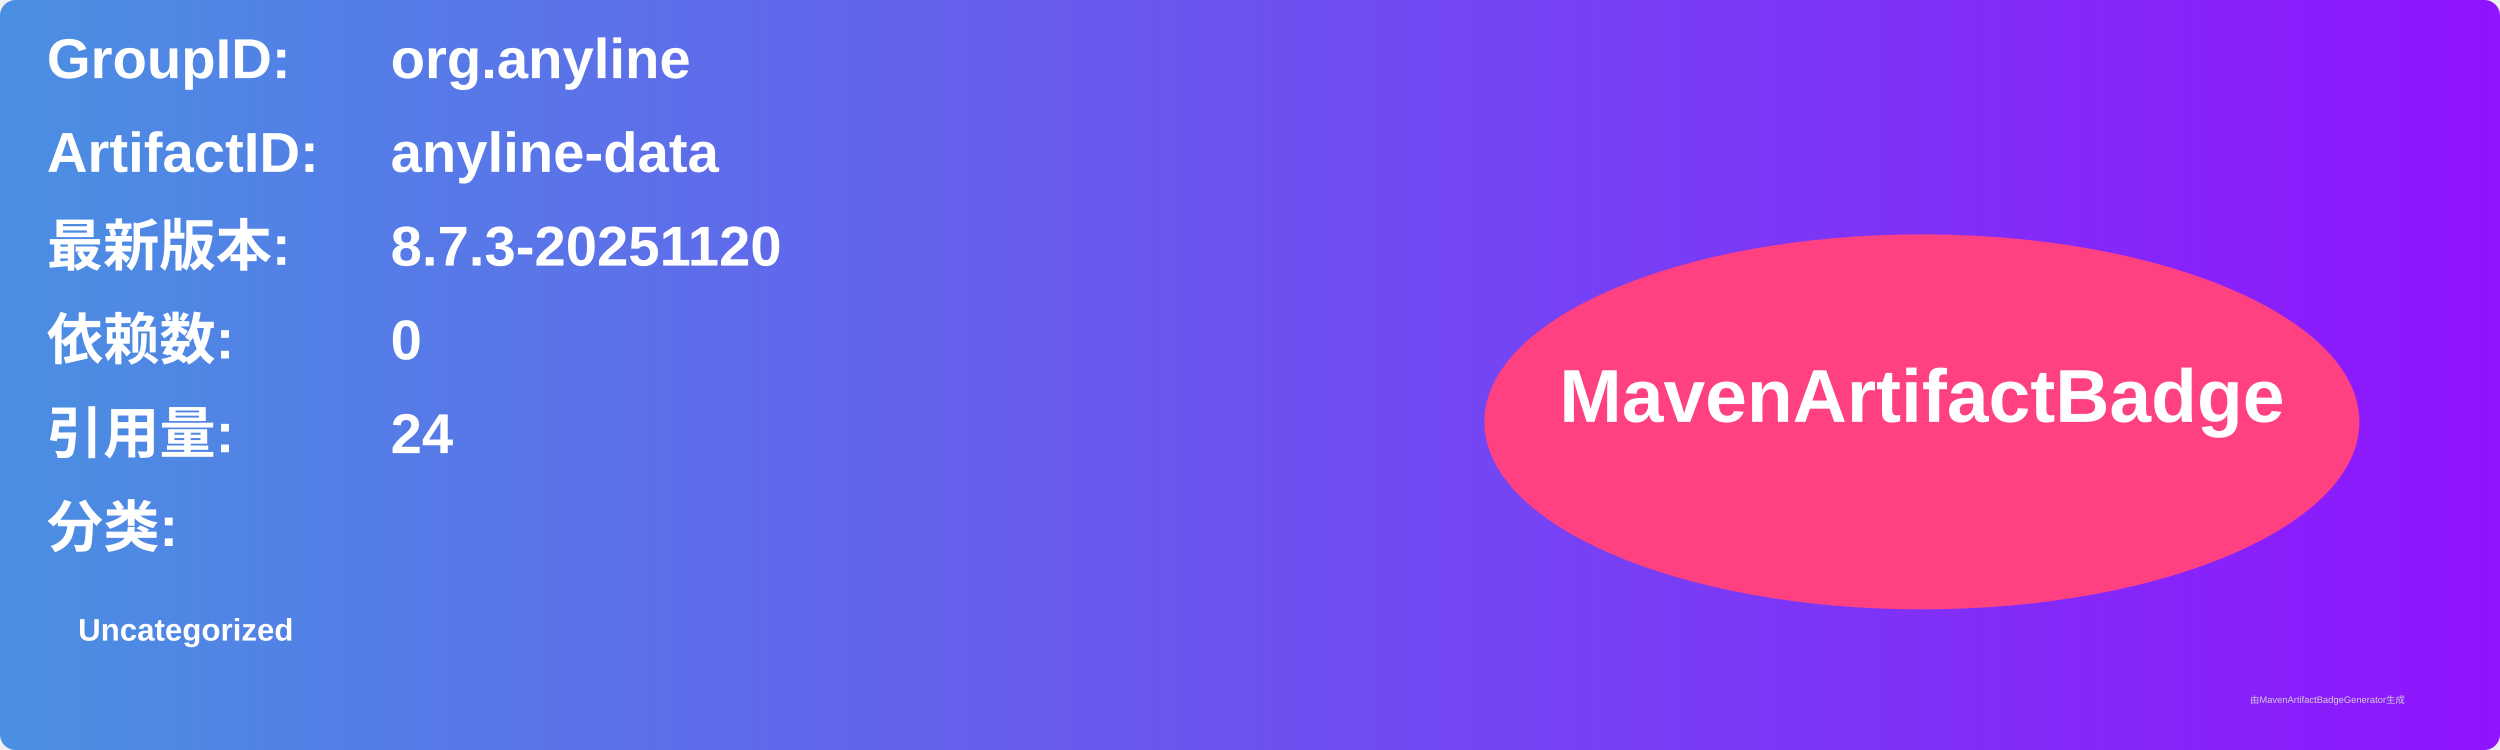
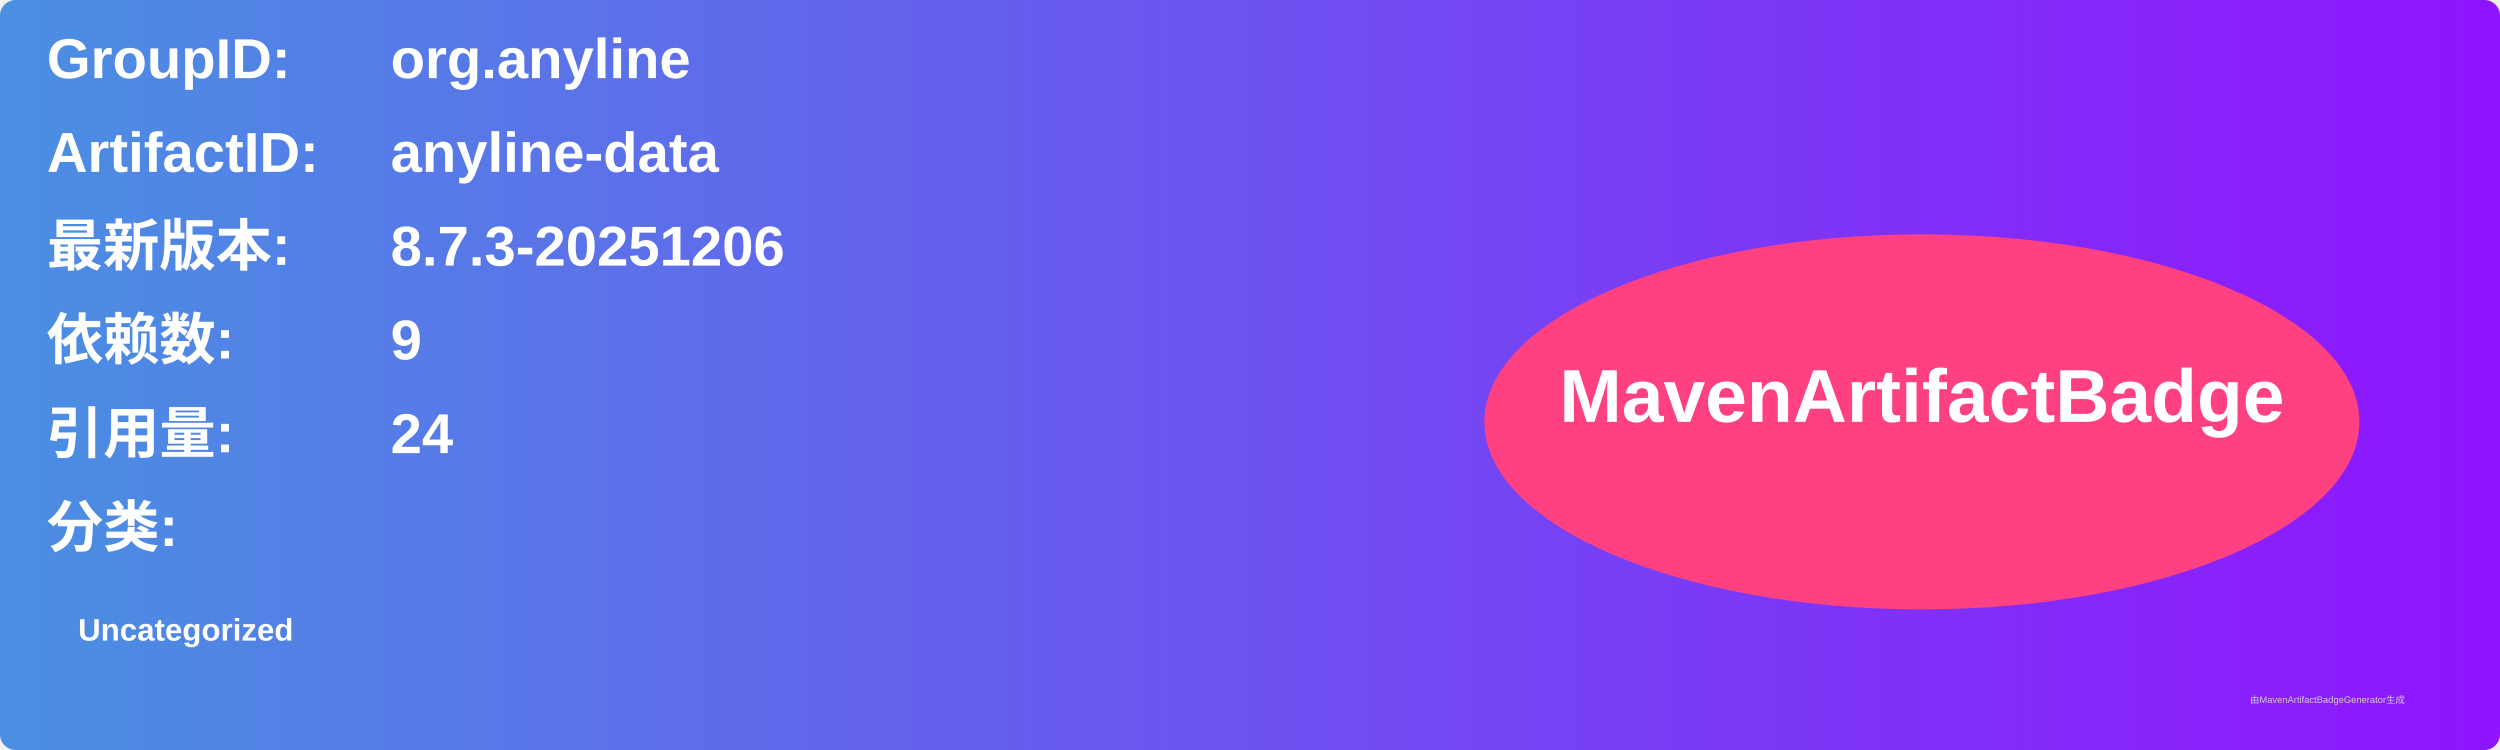
<svg xmlns="http://www.w3.org/2000/svg" width="800" height="240" viewBox="0 0 800 240">
  <linearGradient id="grad" x1="0%" y1="0%" x2="100%" y2="0%">
    <stop offset="0%" stop-color="#4a90e2" />
    <stop offset="100%" stop-color="#9013fe" />
  </linearGradient>
  <rect width="100%" height="100%" rx="5" ry="5" fill="url(#grad)" />
  <g transform="translate(15, 15)">
    <text x="0" y="10" font-family="Arial" font-size="18" fill="white" font-weight="bold" width="260">GroupID:</text>
    <text x="110" y="10" font-family="Arial" font-size="18" fill="white" font-weight="bold" width="460">org.anyline</text>
    <text x="0" y="40" font-family="Arial" font-size="18" fill="white" font-weight="bold" width="260">ArtifactID:</text>
    <text x="110" y="40" font-family="Arial" font-size="18" fill="white" font-weight="bold" width="460">anyline-data</text>
    <text x="0" y="70" font-family="Arial" font-size="18" fill="white" font-weight="bold">最新版本:</text>
    <text x="110" y="70" font-family="Arial" font-size="18" fill="white" font-weight="bold">
-       <tspan font-weight="bold">8.7.3-20251120</tspan>
+       <tspan font-weight="bold">8.7.3-20251206</tspan>
    </text>
    <text x="0" y="100" font-family="Arial" font-size="18" fill="white" font-weight="bold">依赖数: </text>
    <text x="110" y="100" font-family="Arial" font-size="18" fill="white">
-       <tspan font-weight="bold">0</tspan>
+       <tspan font-weight="bold">9</tspan>
    </text>
    <text x="0" y="130" font-family="Arial" font-size="18" fill="white" font-weight="bold">引用量: </text>
    <text x="110" y="130" font-family="Arial" font-size="18" fill="white">
      <tspan font-weight="bold">24</tspan>
    </text>
    <text x="0" y="160" font-family="Arial" font-size="18" fill="white" font-weight="bold">分类:</text>
    <text x="10" y="190" font-family="Arial" font-size="10" fill="white">
      <tspan font-weight="bold">Uncategorized</tspan>
    </text>
    <ellipse cx="600" cy="120" rx="140" ry="60" fill="#ff4081" />
    <text x="600" y="120" text-anchor="middle" font-family="Arial" font-size="24" fill="white" font-weight="bold">MavenArtifactBadge</text>
  </g>
  <text x="720" y="225" font-family="Arial" font-size="3" fill="#d0d0d0">由MavenArtifactBadgeGenerator生成</text>
</svg>
